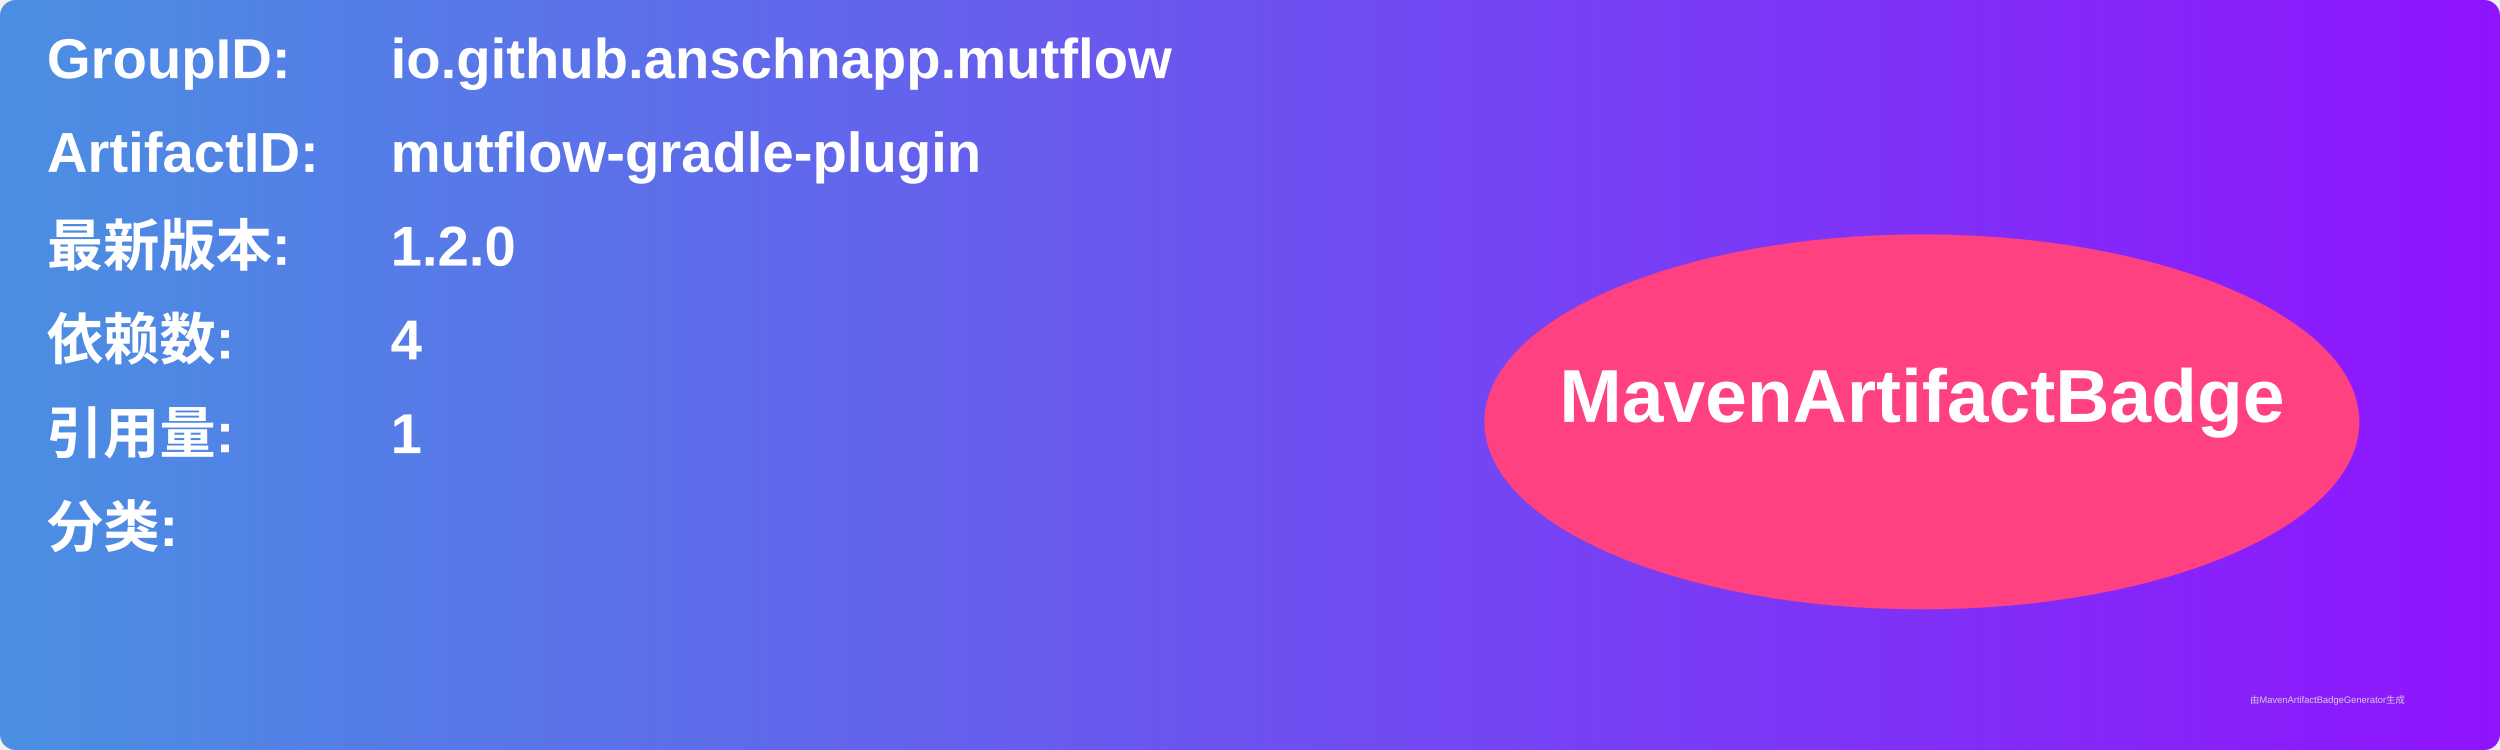
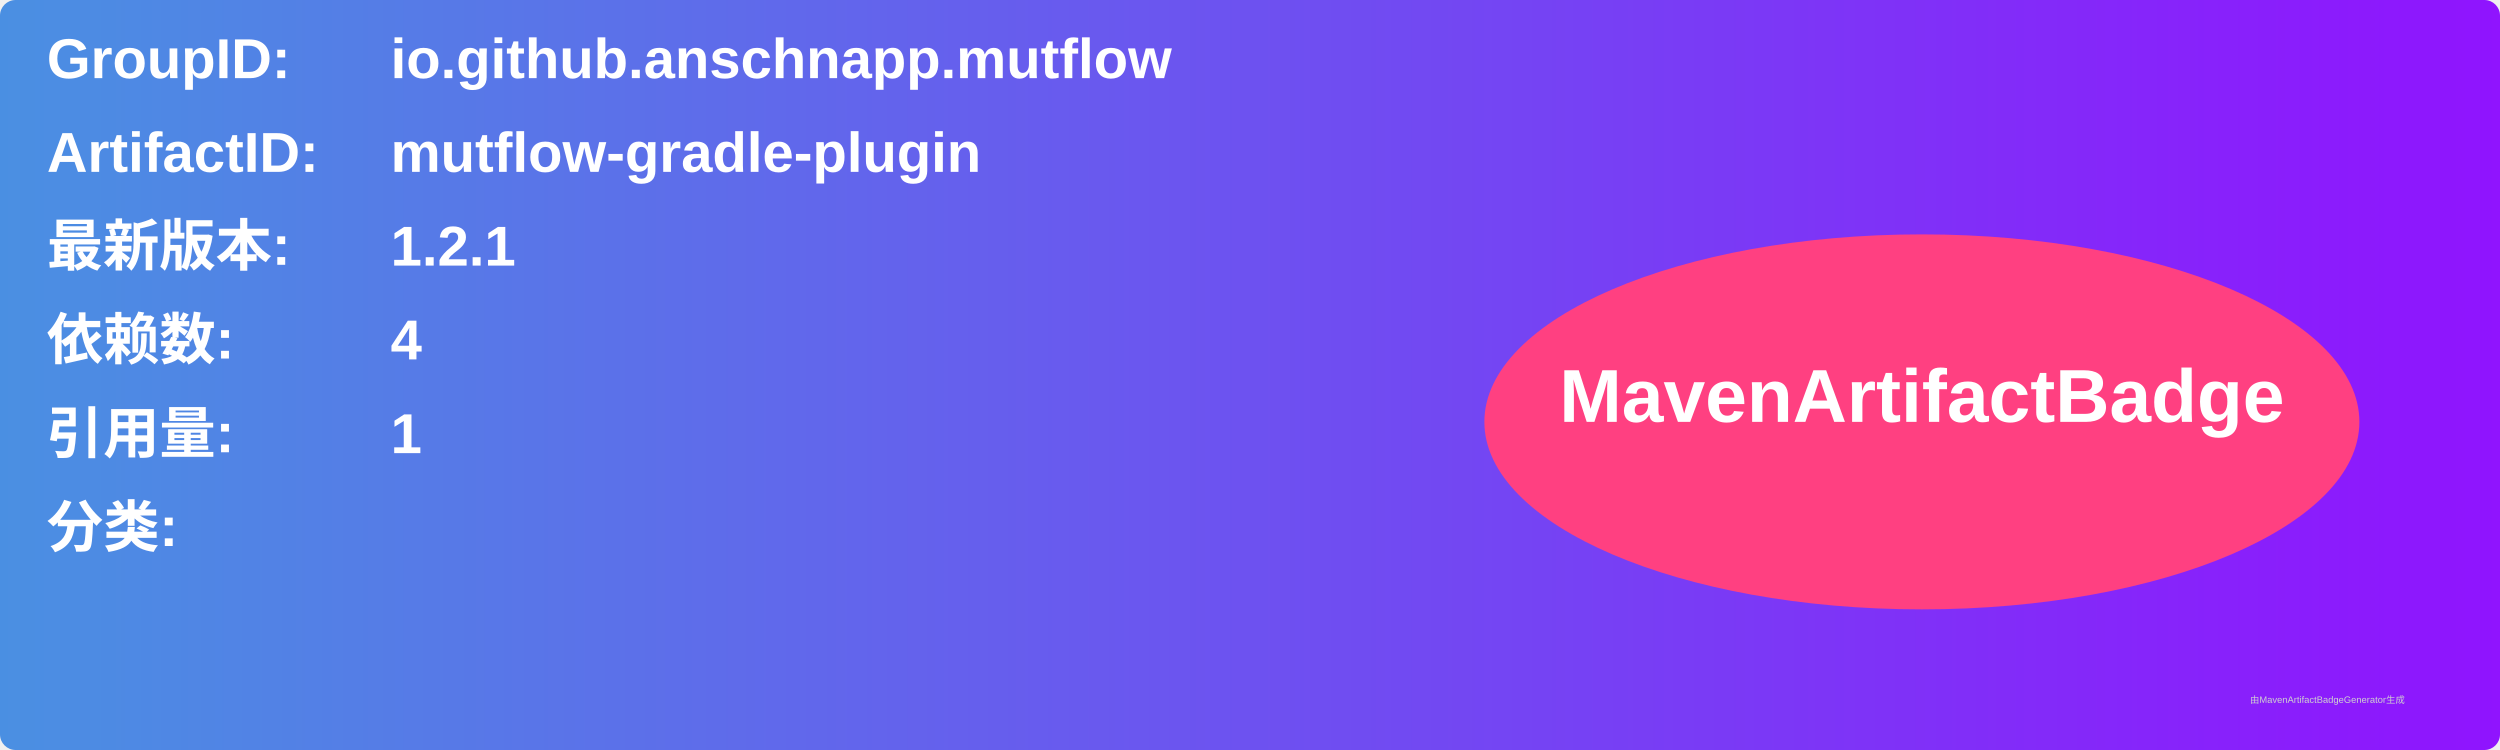
<svg xmlns="http://www.w3.org/2000/svg" width="800" height="240" viewBox="0 0 800 240">
  <linearGradient id="grad" x1="0%" y1="0%" x2="100%" y2="0%">
    <stop offset="0%" stop-color="#4a90e2" />
    <stop offset="100%" stop-color="#9013fe" />
  </linearGradient>
  <rect width="100%" height="100%" rx="5" ry="5" fill="url(#grad)" />
  <g transform="translate(15, 15)">
    <text x="0" y="10" font-family="Arial" font-size="18" fill="white" font-weight="bold" width="260">GroupID:</text>
    <text x="110" y="10" font-family="Arial" font-size="18" fill="white" font-weight="bold" width="460">io.github.anschnapp.mutflow</text>
    <text x="0" y="40" font-family="Arial" font-size="18" fill="white" font-weight="bold" width="260">ArtifactID:</text>
    <text x="110" y="40" font-family="Arial" font-size="18" fill="white" font-weight="bold" width="460">mutflow-gradle-plugin</text>
    <text x="0" y="70" font-family="Arial" font-size="18" fill="white" font-weight="bold">最新版本:</text>
    <text x="110" y="70" font-family="Arial" font-size="18" fill="white" font-weight="bold">
-       <tspan font-weight="bold">1.2.0</tspan>
+       <tspan font-weight="bold">1.2.1</tspan>
    </text>
    <text x="0" y="100" font-family="Arial" font-size="18" fill="white" font-weight="bold">依赖数: </text>
    <text x="110" y="100" font-family="Arial" font-size="18" fill="white">
      <tspan font-weight="bold">4</tspan>
    </text>
    <text x="0" y="130" font-family="Arial" font-size="18" fill="white" font-weight="bold">引用量: </text>
    <text x="110" y="130" font-family="Arial" font-size="18" fill="white">
      <tspan font-weight="bold">1</tspan>
    </text>
    <text x="0" y="160" font-family="Arial" font-size="18" fill="white" font-weight="bold">分类:</text>
    <text x="10" y="190" font-family="Arial" font-size="10" fill="white">
      <tspan font-weight="bold" />
    </text>
    <ellipse cx="600" cy="120" rx="140" ry="60" fill="#ff4081" />
    <text x="600" y="120" text-anchor="middle" font-family="Arial" font-size="24" fill="white" font-weight="bold">MavenArtifactBadge</text>
  </g>
  <text x="720" y="225" font-family="Arial" font-size="3" fill="#d0d0d0">由MavenArtifactBadgeGenerator生成</text>
</svg>
